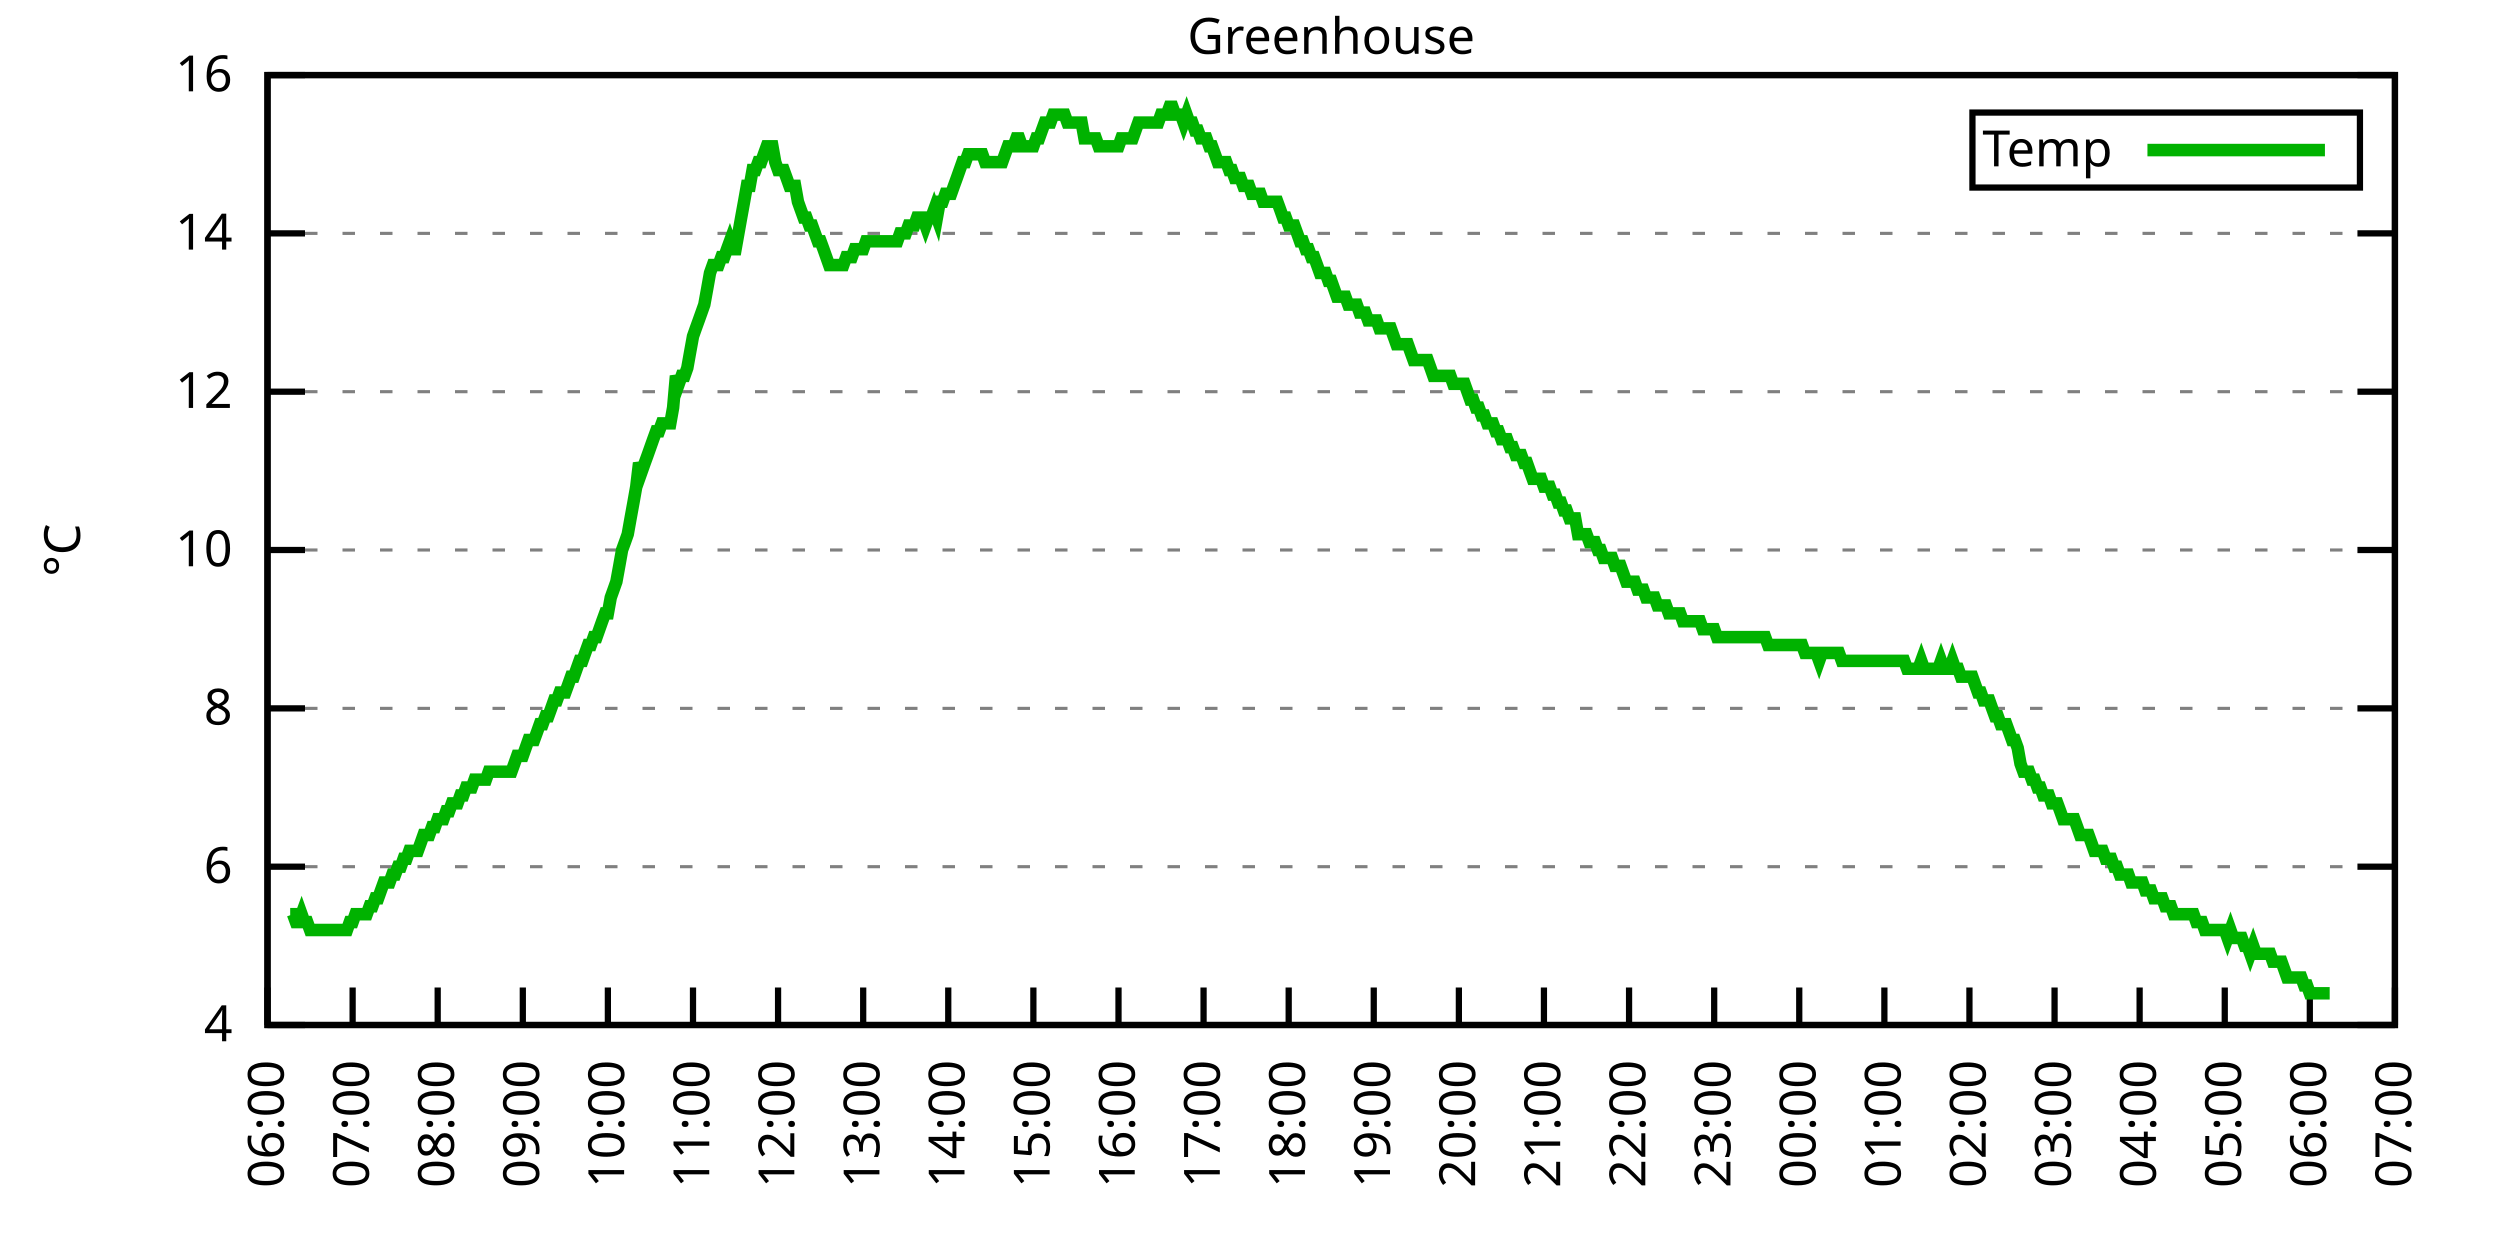
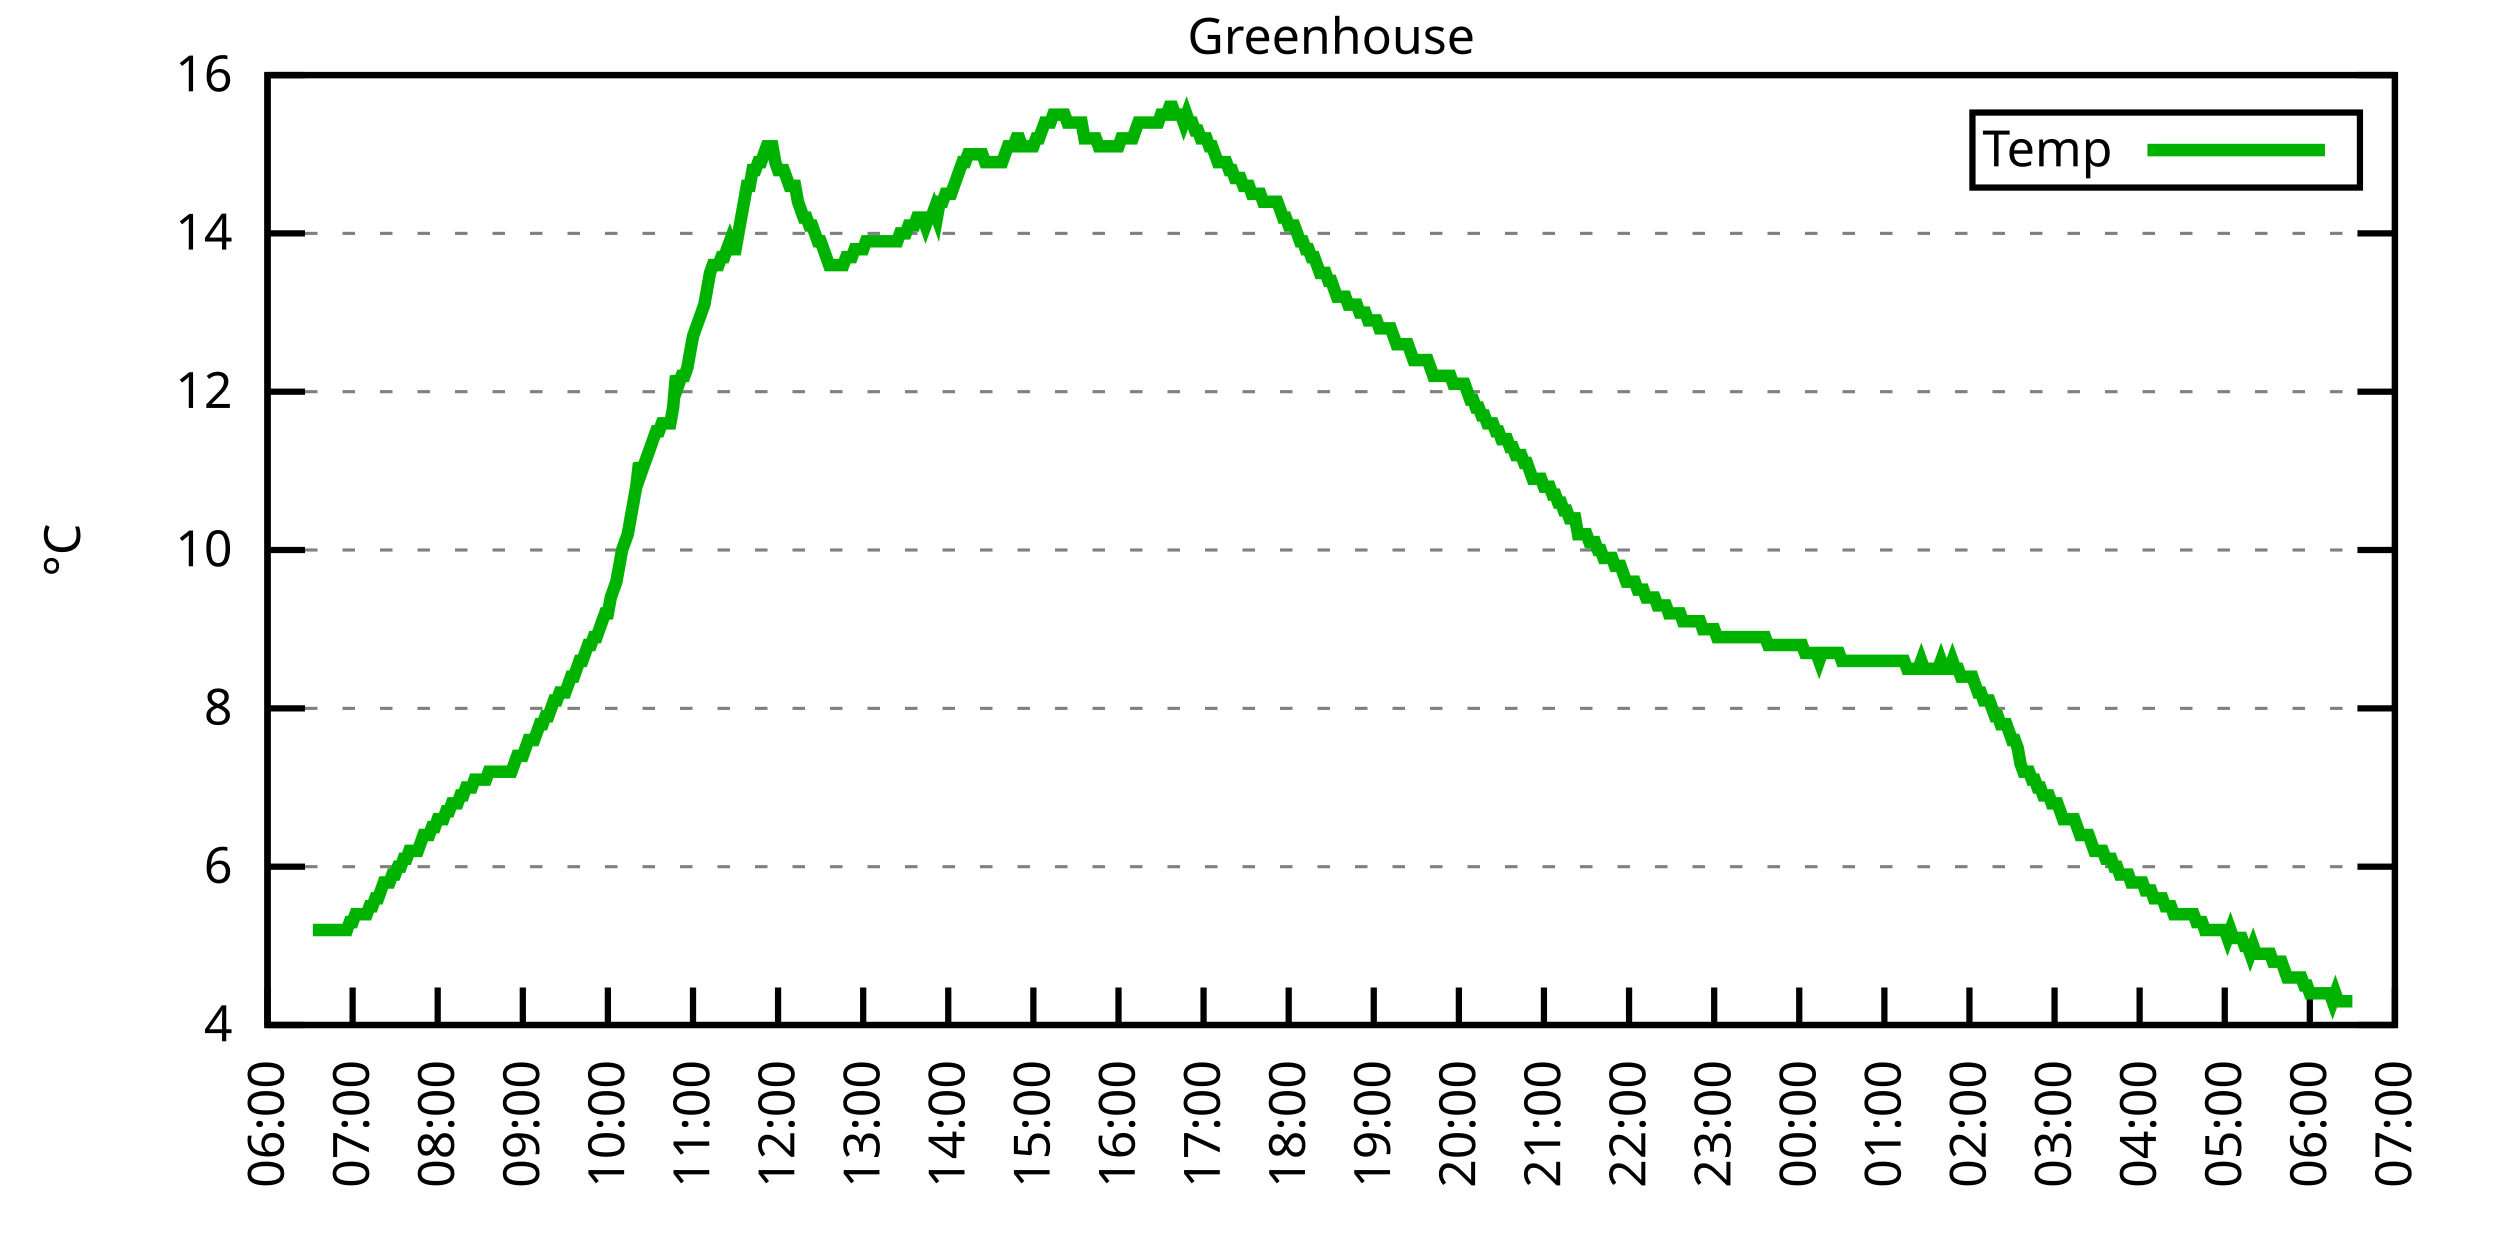
<svg xmlns="http://www.w3.org/2000/svg" xmlns:xlink="http://www.w3.org/1999/xlink" width="400" height="200" viewBox="0 0 400 200">
  <g id="gnuplot_canvas">
    <rect x="0" y="0" width="400" height="200" fill="none" />
    <defs>
      <circle id="gpDot" r="0.5" stroke-width="0.5" stroke="currentColor" />
      <path id="gpPt0" stroke-width="0.333" stroke="currentColor" d="M-1,0 h2 M0,-1 v2" />
      <path id="gpPt1" stroke-width="0.333" stroke="currentColor" d="M-1,-1 L1,1 M1,-1 L-1,1" />
      <path id="gpPt2" stroke-width="0.333" stroke="currentColor" d="M-1,0 L1,0 M0,-1 L0,1 M-1,-1 L1,1 M-1,1 L1,-1" />
      <rect id="gpPt3" stroke-width="0.333" stroke="currentColor" x="-1" y="-1" width="2" height="2" />
      <rect id="gpPt4" stroke-width="0.333" stroke="currentColor" fill="currentColor" x="-1" y="-1" width="2" height="2" />
      <circle id="gpPt5" stroke-width="0.333" stroke="currentColor" cx="0" cy="0" r="1" />
      <use xlink:href="#gpPt5" id="gpPt6" fill="currentColor" stroke="none" />
      <path id="gpPt7" stroke-width="0.333" stroke="currentColor" d="M0,-1.33 L-1.33,0.67 L1.33,0.67 z" />
      <use xlink:href="#gpPt7" id="gpPt8" fill="currentColor" stroke="none" />
      <use xlink:href="#gpPt7" id="gpPt9" stroke="currentColor" transform="rotate(180)" />
      <use xlink:href="#gpPt9" id="gpPt10" fill="currentColor" stroke="none" />
      <use xlink:href="#gpPt3" id="gpPt11" stroke="currentColor" transform="rotate(45)" />
      <use xlink:href="#gpPt11" id="gpPt12" fill="currentColor" stroke="none" />
      <path id="gpPt13" stroke-width="0.333" stroke="currentColor" d="M0,1.330 L1.265,0.411 L0.782,-1.067 L-0.782,-1.076 L-1.265,0.411 z" />
      <use xlink:href="#gpPt13" id="gpPt14" fill="currentColor" stroke="none" />
      <filter id="textbox" filterUnits="objectBoundingBox" x="0" y="0" height="1" width="1">
        <feFlood flood-color="white" flood-opacity="1" result="bgnd" />
        <feComposite in="SourceGraphic" in2="bgnd" operator="atop" />
      </filter>
      <filter id="greybox" filterUnits="objectBoundingBox" x="0" y="0" height="1" width="1">
        <feFlood flood-color="lightgrey" flood-opacity="1" result="grey" />
        <feComposite in="SourceGraphic" in2="grey" operator="atop" />
      </filter>
    </defs>
    <g fill="none" color="white" stroke="currentColor" stroke-width="1.00" stroke-linecap="butt" stroke-linejoin="miter">
</g>
    <g fill="none" color="black" stroke="currentColor" stroke-width="1.00" stroke-linecap="butt" stroke-linejoin="miter">
      <g stroke="none" shape-rendering="crispEdges">
        <polygon fill="rgb(255, 255, 255)" points="42.80,164.00 383.18,164.00 383.18,12.02 42.80,12.02 " />
      </g>
    </g>
    <g fill="none" color="black" stroke="currentColor" stroke-width="1.00" stroke-linecap="butt" stroke-linejoin="miter">
</g>
    <g fill="none" color="black" stroke="black" stroke-width="0.50" stroke-linecap="butt" stroke-linejoin="miter">
</g>
    <g fill="none" color="gray" stroke="currentColor" stroke-width="0.50" stroke-linecap="butt" stroke-linejoin="miter">
      <path stroke="gray" stroke-dasharray="2,4" class="gridline" d="M42.80,164.00 L383.19,164.00  " />
    </g>
    <g fill="none" color="gray" stroke="gray" stroke-width="1.00" stroke-linecap="butt" stroke-linejoin="miter">
</g>
    <g fill="none" color="black" stroke="currentColor" stroke-width="1.00" stroke-linecap="butt" stroke-linejoin="miter">
      <path stroke="black" d="M42.80,164.00 L48.80,164.00 M383.19,164.00 L377.19,164.00  " />
      <g transform="translate(37.20,166.60)" stroke="none" fill="black" font-family="Sans" font-size="8.00" text-anchor="end">
        <text>
          <tspan font-family="Sans"> 4</tspan>
        </text>
      </g>
    </g>
    <g fill="none" color="black" stroke="currentColor" stroke-width="1.00" stroke-linecap="butt" stroke-linejoin="miter">
</g>
    <g fill="none" color="black" stroke="black" stroke-width="0.50" stroke-linecap="butt" stroke-linejoin="miter">
</g>
    <g fill="none" color="gray" stroke="currentColor" stroke-width="0.50" stroke-linecap="butt" stroke-linejoin="miter">
      <path stroke="gray" stroke-dasharray="2,4" class="gridline" d="M42.80,138.67 L383.19,138.67  " />
    </g>
    <g fill="none" color="gray" stroke="gray" stroke-width="1.00" stroke-linecap="butt" stroke-linejoin="miter">
</g>
    <g fill="none" color="black" stroke="currentColor" stroke-width="1.00" stroke-linecap="butt" stroke-linejoin="miter">
      <path stroke="black" d="M42.80,138.67 L48.80,138.67 M383.19,138.67 L377.19,138.67  " />
      <g transform="translate(37.20,141.27)" stroke="none" fill="black" font-family="Sans" font-size="8.00" text-anchor="end">
        <text>
          <tspan font-family="Sans"> 6</tspan>
        </text>
      </g>
    </g>
    <g fill="none" color="black" stroke="currentColor" stroke-width="1.00" stroke-linecap="butt" stroke-linejoin="miter">
</g>
    <g fill="none" color="black" stroke="black" stroke-width="0.50" stroke-linecap="butt" stroke-linejoin="miter">
</g>
    <g fill="none" color="gray" stroke="currentColor" stroke-width="0.50" stroke-linecap="butt" stroke-linejoin="miter">
      <path stroke="gray" stroke-dasharray="2,4" class="gridline" d="M42.80,113.34 L383.19,113.34  " />
    </g>
    <g fill="none" color="gray" stroke="gray" stroke-width="1.00" stroke-linecap="butt" stroke-linejoin="miter">
</g>
    <g fill="none" color="black" stroke="currentColor" stroke-width="1.00" stroke-linecap="butt" stroke-linejoin="miter">
      <path stroke="black" d="M42.80,113.34 L48.80,113.34 M383.19,113.34 L377.19,113.34  " />
      <g transform="translate(37.20,115.94)" stroke="none" fill="black" font-family="Sans" font-size="8.00" text-anchor="end">
        <text>
          <tspan font-family="Sans"> 8</tspan>
        </text>
      </g>
    </g>
    <g fill="none" color="black" stroke="currentColor" stroke-width="1.00" stroke-linecap="butt" stroke-linejoin="miter">
</g>
    <g fill="none" color="black" stroke="black" stroke-width="0.50" stroke-linecap="butt" stroke-linejoin="miter">
</g>
    <g fill="none" color="gray" stroke="currentColor" stroke-width="0.50" stroke-linecap="butt" stroke-linejoin="miter">
      <path stroke="gray" stroke-dasharray="2,4" class="gridline" d="M42.80,88.00 L383.19,88.00  " />
    </g>
    <g fill="none" color="gray" stroke="gray" stroke-width="1.00" stroke-linecap="butt" stroke-linejoin="miter">
</g>
    <g fill="none" color="black" stroke="currentColor" stroke-width="1.00" stroke-linecap="butt" stroke-linejoin="miter">
      <path stroke="black" d="M42.80,88.00 L48.80,88.00 M383.19,88.00 L377.19,88.00  " />
      <g transform="translate(37.20,90.60)" stroke="none" fill="black" font-family="Sans" font-size="8.00" text-anchor="end">
        <text>
          <tspan font-family="Sans"> 10</tspan>
        </text>
      </g>
    </g>
    <g fill="none" color="black" stroke="currentColor" stroke-width="1.00" stroke-linecap="butt" stroke-linejoin="miter">
</g>
    <g fill="none" color="black" stroke="black" stroke-width="0.50" stroke-linecap="butt" stroke-linejoin="miter">
</g>
    <g fill="none" color="gray" stroke="currentColor" stroke-width="0.50" stroke-linecap="butt" stroke-linejoin="miter">
      <path stroke="gray" stroke-dasharray="2,4" class="gridline" d="M42.80,62.67 L383.19,62.67  " />
    </g>
    <g fill="none" color="gray" stroke="gray" stroke-width="1.00" stroke-linecap="butt" stroke-linejoin="miter">
</g>
    <g fill="none" color="black" stroke="currentColor" stroke-width="1.00" stroke-linecap="butt" stroke-linejoin="miter">
      <path stroke="black" d="M42.80,62.67 L48.80,62.67 M383.19,62.67 L377.19,62.67  " />
      <g transform="translate(37.20,65.27)" stroke="none" fill="black" font-family="Sans" font-size="8.00" text-anchor="end">
        <text>
          <tspan font-family="Sans"> 12</tspan>
        </text>
      </g>
    </g>
    <g fill="none" color="black" stroke="currentColor" stroke-width="1.00" stroke-linecap="butt" stroke-linejoin="miter">
</g>
    <g fill="none" color="black" stroke="black" stroke-width="0.50" stroke-linecap="butt" stroke-linejoin="miter">
</g>
    <g fill="none" color="gray" stroke="currentColor" stroke-width="0.50" stroke-linecap="butt" stroke-linejoin="miter">
      <path stroke="gray" stroke-dasharray="2,4" class="gridline" d="M42.80,37.34 L383.19,37.34  " />
    </g>
    <g fill="none" color="gray" stroke="gray" stroke-width="1.00" stroke-linecap="butt" stroke-linejoin="miter">
</g>
    <g fill="none" color="black" stroke="currentColor" stroke-width="1.00" stroke-linecap="butt" stroke-linejoin="miter">
      <path stroke="black" d="M42.80,37.34 L48.80,37.34 M383.19,37.34 L377.19,37.34  " />
      <g transform="translate(37.20,39.94)" stroke="none" fill="black" font-family="Sans" font-size="8.00" text-anchor="end">
        <text>
          <tspan font-family="Sans"> 14</tspan>
        </text>
      </g>
    </g>
    <g fill="none" color="black" stroke="currentColor" stroke-width="1.00" stroke-linecap="butt" stroke-linejoin="miter">
</g>
    <g fill="none" color="black" stroke="black" stroke-width="0.50" stroke-linecap="butt" stroke-linejoin="miter">
</g>
    <g fill="none" color="gray" stroke="currentColor" stroke-width="0.50" stroke-linecap="butt" stroke-linejoin="miter">
      <path stroke="gray" stroke-dasharray="2,4" class="gridline" d="M42.80,12.01 L383.19,12.01  " />
    </g>
    <g fill="none" color="gray" stroke="gray" stroke-width="1.00" stroke-linecap="butt" stroke-linejoin="miter">
</g>
    <g fill="none" color="black" stroke="currentColor" stroke-width="1.00" stroke-linecap="butt" stroke-linejoin="miter">
      <path stroke="black" d="M42.80,12.01 L48.80,12.01 M383.19,12.01 L377.19,12.01  " />
      <g transform="translate(37.20,14.61)" stroke="none" fill="black" font-family="Sans" font-size="8.00" text-anchor="end">
        <text>
          <tspan font-family="Sans"> 16</tspan>
        </text>
      </g>
    </g>
    <g fill="none" color="black" stroke="currentColor" stroke-width="1.00" stroke-linecap="butt" stroke-linejoin="miter">
      <path stroke="black" d="M42.80,164.00 L42.80,158.00  " />
      <g transform="translate(45.40,169.60) rotate(270.00)" stroke="none" fill="black" font-family="Sans" font-size="8.00" text-anchor="end">
        <text>
          <tspan font-family="Sans">06:00</tspan>
        </text>
      </g>
    </g>
    <g fill="none" color="black" stroke="currentColor" stroke-width="1.00" stroke-linecap="butt" stroke-linejoin="miter">
      <path stroke="black" d="M56.42,164.00 L56.42,158.00  " />
      <g transform="translate(59.02,169.60) rotate(270.00)" stroke="none" fill="black" font-family="Sans" font-size="8.00" text-anchor="end">
        <text>
          <tspan font-family="Sans">07:00</tspan>
        </text>
      </g>
    </g>
    <g fill="none" color="black" stroke="currentColor" stroke-width="1.00" stroke-linecap="butt" stroke-linejoin="miter">
      <path stroke="black" d="M70.03,164.00 L70.03,158.00  " />
      <g transform="translate(72.63,169.60) rotate(270.00)" stroke="none" fill="black" font-family="Sans" font-size="8.00" text-anchor="end">
        <text>
          <tspan font-family="Sans">08:00</tspan>
        </text>
      </g>
    </g>
    <g fill="none" color="black" stroke="currentColor" stroke-width="1.00" stroke-linecap="butt" stroke-linejoin="miter">
      <path stroke="black" d="M83.65,164.00 L83.65,158.00  " />
      <g transform="translate(86.25,169.60) rotate(270.00)" stroke="none" fill="black" font-family="Sans" font-size="8.00" text-anchor="end">
        <text>
          <tspan font-family="Sans">09:00</tspan>
        </text>
      </g>
    </g>
    <g fill="none" color="black" stroke="currentColor" stroke-width="1.00" stroke-linecap="butt" stroke-linejoin="miter">
      <path stroke="black" d="M97.26,164.00 L97.26,158.00  " />
      <g transform="translate(99.86,169.60) rotate(270.00)" stroke="none" fill="black" font-family="Sans" font-size="8.00" text-anchor="end">
        <text>
          <tspan font-family="Sans">10:00</tspan>
        </text>
      </g>
    </g>
    <g fill="none" color="black" stroke="currentColor" stroke-width="1.00" stroke-linecap="butt" stroke-linejoin="miter">
      <path stroke="black" d="M110.88,164.00 L110.88,158.00  " />
      <g transform="translate(113.48,169.60) rotate(270.00)" stroke="none" fill="black" font-family="Sans" font-size="8.00" text-anchor="end">
        <text>
          <tspan font-family="Sans">11:00</tspan>
        </text>
      </g>
    </g>
    <g fill="none" color="black" stroke="currentColor" stroke-width="1.00" stroke-linecap="butt" stroke-linejoin="miter">
      <path stroke="black" d="M124.49,164.00 L124.49,158.00  " />
      <g transform="translate(127.09,169.60) rotate(270.00)" stroke="none" fill="black" font-family="Sans" font-size="8.00" text-anchor="end">
        <text>
          <tspan font-family="Sans">12:00</tspan>
        </text>
      </g>
    </g>
    <g fill="none" color="black" stroke="currentColor" stroke-width="1.00" stroke-linecap="butt" stroke-linejoin="miter">
      <path stroke="black" d="M138.11,164.00 L138.11,158.00  " />
      <g transform="translate(140.71,169.60) rotate(270.00)" stroke="none" fill="black" font-family="Sans" font-size="8.00" text-anchor="end">
        <text>
          <tspan font-family="Sans">13:00</tspan>
        </text>
      </g>
    </g>
    <g fill="none" color="black" stroke="currentColor" stroke-width="1.00" stroke-linecap="butt" stroke-linejoin="miter">
      <path stroke="black" d="M151.72,164.00 L151.72,158.00  " />
      <g transform="translate(154.32,169.60) rotate(270.00)" stroke="none" fill="black" font-family="Sans" font-size="8.00" text-anchor="end">
        <text>
          <tspan font-family="Sans">14:00</tspan>
        </text>
      </g>
    </g>
    <g fill="none" color="black" stroke="currentColor" stroke-width="1.00" stroke-linecap="butt" stroke-linejoin="miter">
      <path stroke="black" d="M165.34,164.00 L165.34,158.00  " />
      <g transform="translate(167.94,169.60) rotate(270.00)" stroke="none" fill="black" font-family="Sans" font-size="8.00" text-anchor="end">
        <text>
          <tspan font-family="Sans">15:00</tspan>
        </text>
      </g>
    </g>
    <g fill="none" color="black" stroke="currentColor" stroke-width="1.00" stroke-linecap="butt" stroke-linejoin="miter">
      <path stroke="black" d="M178.96,164.00 L178.96,158.00  " />
      <g transform="translate(181.56,169.60) rotate(270.00)" stroke="none" fill="black" font-family="Sans" font-size="8.00" text-anchor="end">
        <text>
          <tspan font-family="Sans">16:00</tspan>
        </text>
      </g>
    </g>
    <g fill="none" color="black" stroke="currentColor" stroke-width="1.00" stroke-linecap="butt" stroke-linejoin="miter">
      <path stroke="black" d="M192.57,164.00 L192.57,158.00  " />
      <g transform="translate(195.17,169.60) rotate(270.00)" stroke="none" fill="black" font-family="Sans" font-size="8.00" text-anchor="end">
        <text>
          <tspan font-family="Sans">17:00</tspan>
        </text>
      </g>
    </g>
    <g fill="none" color="black" stroke="currentColor" stroke-width="1.00" stroke-linecap="butt" stroke-linejoin="miter">
      <path stroke="black" d="M206.19,164.00 L206.19,158.00  " />
      <g transform="translate(208.79,169.60) rotate(270.00)" stroke="none" fill="black" font-family="Sans" font-size="8.00" text-anchor="end">
        <text>
          <tspan font-family="Sans">18:00</tspan>
        </text>
      </g>
    </g>
    <g fill="none" color="black" stroke="currentColor" stroke-width="1.00" stroke-linecap="butt" stroke-linejoin="miter">
      <path stroke="black" d="M219.80,164.00 L219.80,158.00  " />
      <g transform="translate(222.40,169.60) rotate(270.00)" stroke="none" fill="black" font-family="Sans" font-size="8.00" text-anchor="end">
        <text>
          <tspan font-family="Sans">19:00</tspan>
        </text>
      </g>
    </g>
    <g fill="none" color="black" stroke="currentColor" stroke-width="1.00" stroke-linecap="butt" stroke-linejoin="miter">
      <path stroke="black" d="M233.42,164.00 L233.42,158.00  " />
      <g transform="translate(236.02,169.60) rotate(270.00)" stroke="none" fill="black" font-family="Sans" font-size="8.00" text-anchor="end">
        <text>
          <tspan font-family="Sans">20:00</tspan>
        </text>
      </g>
    </g>
    <g fill="none" color="black" stroke="currentColor" stroke-width="1.00" stroke-linecap="butt" stroke-linejoin="miter">
      <path stroke="black" d="M247.03,164.00 L247.03,158.00  " />
      <g transform="translate(249.63,169.60) rotate(270.00)" stroke="none" fill="black" font-family="Sans" font-size="8.00" text-anchor="end">
        <text>
          <tspan font-family="Sans">21:00</tspan>
        </text>
      </g>
    </g>
    <g fill="none" color="black" stroke="currentColor" stroke-width="1.00" stroke-linecap="butt" stroke-linejoin="miter">
      <path stroke="black" d="M260.65,164.00 L260.65,158.00  " />
      <g transform="translate(263.25,169.60) rotate(270.00)" stroke="none" fill="black" font-family="Sans" font-size="8.00" text-anchor="end">
        <text>
          <tspan font-family="Sans">22:00</tspan>
        </text>
      </g>
    </g>
    <g fill="none" color="black" stroke="currentColor" stroke-width="1.00" stroke-linecap="butt" stroke-linejoin="miter">
      <path stroke="black" d="M274.27,164.00 L274.27,158.00  " />
      <g transform="translate(276.87,169.60) rotate(270.00)" stroke="none" fill="black" font-family="Sans" font-size="8.00" text-anchor="end">
        <text>
          <tspan font-family="Sans">23:00</tspan>
        </text>
      </g>
    </g>
    <g fill="none" color="black" stroke="currentColor" stroke-width="1.00" stroke-linecap="butt" stroke-linejoin="miter">
      <path stroke="black" d="M287.88,164.00 L287.88,158.00  " />
      <g transform="translate(290.48,169.60) rotate(270.00)" stroke="none" fill="black" font-family="Sans" font-size="8.00" text-anchor="end">
        <text>
          <tspan font-family="Sans">00:00</tspan>
        </text>
      </g>
    </g>
    <g fill="none" color="black" stroke="currentColor" stroke-width="1.00" stroke-linecap="butt" stroke-linejoin="miter">
      <path stroke="black" d="M301.50,164.00 L301.50,158.00  " />
      <g transform="translate(304.10,169.60) rotate(270.00)" stroke="none" fill="black" font-family="Sans" font-size="8.00" text-anchor="end">
        <text>
          <tspan font-family="Sans">01:00</tspan>
        </text>
      </g>
    </g>
    <g fill="none" color="black" stroke="currentColor" stroke-width="1.00" stroke-linecap="butt" stroke-linejoin="miter">
      <path stroke="black" d="M315.11,164.00 L315.11,158.00  " />
      <g transform="translate(317.71,169.60) rotate(270.00)" stroke="none" fill="black" font-family="Sans" font-size="8.00" text-anchor="end">
        <text>
          <tspan font-family="Sans">02:00</tspan>
        </text>
      </g>
    </g>
    <g fill="none" color="black" stroke="currentColor" stroke-width="1.00" stroke-linecap="butt" stroke-linejoin="miter">
      <path stroke="black" d="M328.73,164.00 L328.73,158.00  " />
      <g transform="translate(331.33,169.60) rotate(270.00)" stroke="none" fill="black" font-family="Sans" font-size="8.00" text-anchor="end">
        <text>
          <tspan font-family="Sans">03:00</tspan>
        </text>
      </g>
    </g>
    <g fill="none" color="black" stroke="currentColor" stroke-width="1.00" stroke-linecap="butt" stroke-linejoin="miter">
      <path stroke="black" d="M342.34,164.00 L342.34,158.00  " />
      <g transform="translate(344.94,169.60) rotate(270.00)" stroke="none" fill="black" font-family="Sans" font-size="8.00" text-anchor="end">
        <text>
          <tspan font-family="Sans">04:00</tspan>
        </text>
      </g>
    </g>
    <g fill="none" color="black" stroke="currentColor" stroke-width="1.00" stroke-linecap="butt" stroke-linejoin="miter">
      <path stroke="black" d="M355.96,164.00 L355.96,158.00  " />
      <g transform="translate(358.56,169.60) rotate(270.00)" stroke="none" fill="black" font-family="Sans" font-size="8.00" text-anchor="end">
        <text>
          <tspan font-family="Sans">05:00</tspan>
        </text>
      </g>
    </g>
    <g fill="none" color="black" stroke="currentColor" stroke-width="1.00" stroke-linecap="butt" stroke-linejoin="miter">
      <path stroke="black" d="M369.57,164.00 L369.57,158.00  " />
      <g transform="translate(372.17,169.60) rotate(270.00)" stroke="none" fill="black" font-family="Sans" font-size="8.00" text-anchor="end">
        <text>
          <tspan font-family="Sans">06:00</tspan>
        </text>
      </g>
    </g>
    <g fill="none" color="black" stroke="currentColor" stroke-width="1.00" stroke-linecap="butt" stroke-linejoin="miter">
      <path stroke="black" d="M383.19,164.00 L383.19,158.00  " />
      <g transform="translate(385.79,169.60) rotate(270.00)" stroke="none" fill="black" font-family="Sans" font-size="8.00" text-anchor="end">
        <text>
          <tspan font-family="Sans">07:00</tspan>
        </text>
      </g>
    </g>
    <g fill="none" color="black" stroke="currentColor" stroke-width="1.00" stroke-linecap="butt" stroke-linejoin="miter">
</g>
    <g fill="none" color="black" stroke="currentColor" stroke-width="1.00" stroke-linecap="butt" stroke-linejoin="miter">
      <path stroke="black" d="M42.80,12.01 L42.80,164.00 L383.19,164.00 L383.19,12.01 L42.80,12.01 Z  " />
    </g>
    <g fill="none" color="black" stroke="currentColor" stroke-width="1.00" stroke-linecap="butt" stroke-linejoin="miter">
</g>
    <g fill="none" color="black" stroke="currentColor" stroke-width="1.00" stroke-linecap="butt" stroke-linejoin="miter">
      <path stroke="black" d="M315.59,30.01 L315.59,18.01 L377.59,18.01 L377.59,30.01 L315.59,30.01 Z  " />
    </g>
    <g id="Greenhouse_plot_1">
      <g fill="none" color="white" stroke="black" stroke-width="2.00" stroke-linecap="butt" stroke-linejoin="miter">
</g>
      <g fill="none" color="black" stroke="currentColor" stroke-width="2.00" stroke-linecap="butt" stroke-linejoin="miter">
        <g transform="translate(337.99,26.61)" stroke="none" fill="black" font-family="Sans" font-size="8.00" text-anchor="end">
          <text>
            <tspan font-family="Sans">Temp</tspan>
          </text>
        </g>
      </g>
      <g fill="none" color="black" stroke="currentColor" stroke-width="2.00" stroke-linecap="butt" stroke-linejoin="miter">
-         <path stroke="rgb(  0, 178,   0)" d="M343.59,24.01 L371.99,24.01 M46.43,146.27 L46.88,146.27 L47.34,147.53 L47.79,147.53 L48.25,146.27 L48.70,147.53   L49.15,147.53 L49.61,148.80 L50.06,148.80 L50.52,148.80 L50.97,148.80 L51.42,148.80 L51.88,148.80 L52.33,148.80   L52.78,148.80 L53.24,148.80 L53.69,148.80 L54.15,148.80 L54.60,148.80 L55.05,148.80 L55.51,148.80 L55.96,147.53   L56.42,147.53 L56.87,146.27 L57.32,146.27 L57.78,146.27 L58.23,146.27 L58.68,146.27 L59.14,145.00 L59.59,145.00   L60.05,143.73 L60.50,143.73 L60.95,142.47 L61.41,141.20 L61.86,141.20 L62.32,141.20 L62.77,139.93 L63.22,139.93   L63.68,138.67 L64.13,138.67 L64.58,137.40 L65.04,137.40 L65.49,136.14 L65.95,136.14 L66.40,136.14 L66.85,136.14   L67.31,134.87 L67.76,133.60 L68.22,133.60 L68.67,133.60 L69.12,132.34 L69.58,132.34 L70.03,131.07 L70.49,131.07   L70.94,131.07 L71.39,129.80 L71.85,129.80 L72.30,128.54 L72.75,128.54 L73.21,128.54 L73.66,127.27 L74.12,127.27   L74.57,126.00 L75.02,126.00 L75.48,126.00 L75.93,124.74 L76.39,124.74 L76.84,124.74 L77.29,124.74 L77.75,124.74   L78.20,123.47 L78.65,123.47 L79.11,123.47 L79.56,123.47 L80.02,123.47 L80.47,123.47 L80.92,123.47 L81.38,123.47   L81.83,123.47 L82.29,122.20 L82.74,120.94 L83.19,120.94 L83.65,120.94 L84.10,119.67 L84.55,118.40 L85.01,118.40   L85.46,118.40 L85.92,117.14 L86.37,115.87 L86.82,115.87 L87.28,114.60 L87.73,114.60 L88.19,113.34 L88.64,112.07   L89.09,112.07 L89.55,110.80 L90.00,110.80 L90.45,110.80 L90.91,109.54 L91.36,108.27 L91.82,108.27 L92.27,107.00   L92.72,105.74 L93.18,105.74 L93.63,104.47 L94.09,103.20 L94.54,103.20 L94.99,101.94 L95.45,101.94 L95.90,100.67   L96.35,99.40 L96.81,98.14 L97.26,98.14 L97.72,95.60 L98.17,94.34 L98.62,93.07 L99.08,90.54 L99.53,88.00   L99.99,86.74 L100.44,85.47 L100.89,82.94 L101.35,80.41 L101.80,77.87 L102.25,74.07 L102.71,75.34 L103.16,74.07   L103.62,72.81 L104.07,71.54 L104.52,70.27 L104.98,69.01 L105.43,69.01 L105.89,67.74 L106.34,67.74 L106.79,67.74   L107.25,67.74 L107.70,65.21 L108.15,60.14 L108.61,61.41 L109.06,60.14 L109.52,60.14 L109.97,58.87 L110.42,56.34   L110.88,53.81 L111.33,52.54 L111.79,51.27 L112.24,50.01 L112.69,48.74 L113.15,46.21 L113.60,43.67 L114.05,42.41   L114.51,42.41 L114.96,42.41 L115.42,41.14 L115.87,41.14 L116.32,39.87 L116.78,38.61 L117.23,39.87 L117.69,39.87   L118.14,37.34 L118.59,34.81 L119.05,32.28 L119.50,29.74 L119.96,29.74 L120.41,27.21 L120.86,27.21 L121.32,25.94   L121.77,25.94 L122.22,24.68 L122.68,23.41 L123.13,23.41 L123.59,23.41 L124.04,25.94 L124.49,27.21 L124.95,27.21   L125.40,27.21 L125.86,28.48 L126.31,29.74 L126.76,29.74 L127.22,29.74 L127.67,32.28 L128.12,33.54 L128.58,34.81   L129.03,34.81 L129.49,36.08 L129.94,36.08 L130.39,37.34 L130.85,38.61 L131.30,38.61 L131.76,39.87 L132.21,41.14   L132.66,42.41 L133.12,42.41 L133.57,42.41 L134.02,42.41 L134.48,42.41 L134.93,42.41 L135.39,41.14 L135.84,41.14   L136.29,41.14 L136.75,39.87 L137.20,39.87 L137.66,39.87 L138.11,39.87 L138.56,38.61 L139.02,38.61 L139.47,38.61   L139.92,38.61 L140.38,38.61 L140.83,38.61 L141.29,38.61 L141.74,38.61 L142.19,38.61 L142.65,38.61 L143.10,38.61   L143.56,38.61 L144.01,37.34 L144.46,37.34 L144.92,37.34 L145.37,36.08 L145.82,36.08 L146.28,36.08 L146.73,34.81   L147.19,34.81 L147.64,34.81 L148.09,36.08 L148.55,34.81 L149.00,34.81 L149.46,33.54 L149.91,34.81 L150.36,32.28   L150.82,32.28 L151.27,31.01 L151.72,31.01 L152.18,31.01 L152.63,29.74 L153.09,28.48 L153.54,27.21 L153.99,25.94   L154.45,25.94 L154.90,24.68 L155.36,24.68 L155.81,24.68 L156.26,24.68 L156.72,24.68 L157.17,24.68 L157.62,25.94   L158.08,25.94 L158.53,25.94 L158.99,25.94 L159.44,25.94 L159.89,25.94 L160.35,25.94 L160.80,24.68 L161.26,23.41   L161.71,23.41 L162.16,23.41 L162.62,22.14 L163.07,22.14 L163.52,23.41 L163.98,23.41 L164.43,23.41 L164.89,23.41   L165.34,23.41 L165.79,22.14 L166.25,22.14 L166.70,20.88 L167.16,19.61 L167.61,19.61 L168.06,19.61 L168.52,18.34   L168.97,18.34 L169.43,18.34 L169.88,18.34 L170.33,18.34 L170.79,19.61 L171.24,19.61 L171.69,19.61 L172.15,19.61   L172.60,19.61 L173.06,19.61 L173.51,22.14 L173.96,22.14 L174.42,22.14 L174.87,22.14 L175.33,22.14 L175.78,23.41   L176.23,23.41 L176.69,23.41 L177.14,23.41 L177.59,23.41 L178.05,23.41 L178.50,23.41 L178.96,23.41 L179.41,22.14   L179.86,22.14 L180.32,22.14 L180.77,22.14 L181.23,22.14 L181.68,20.88 L182.13,19.61 L182.59,19.61 L183.04,19.61   L183.49,19.61 L183.95,19.61 L184.40,19.61 L184.86,19.61 L185.31,19.61 L185.76,18.34 L186.22,18.34 L186.67,18.34   L187.13,17.08 L187.58,17.08 L188.03,18.34 L188.49,18.34 L188.94,18.34 L189.39,19.61 L189.85,18.34 L190.30,19.61   L190.76,19.61 L191.21,20.88 L191.66,20.88 L192.12,22.14 L192.57,22.14 L193.03,22.14 L193.48,23.41 L193.93,23.41   L194.39,24.68 L194.84,25.94 L195.29,25.94 L195.75,25.94 L196.20,25.94 L196.66,27.21 L197.11,27.21 L197.56,28.48   L198.02,28.48 L198.47,28.48 L198.93,29.74 L199.38,29.74 L199.83,29.74 L200.29,31.01 L200.74,31.01 L201.19,31.01   L201.65,31.01 L202.10,32.28 L202.56,32.28 L203.01,32.28 L203.46,32.28 L203.92,32.28 L204.37,32.28 L204.83,33.54   L205.28,34.81 L205.73,34.81 L206.19,36.08 L206.64,36.08 L207.09,36.08 L207.55,37.34 L208.00,38.61 L208.46,38.61   L208.91,39.87 L209.36,39.87 L209.82,41.14 L210.27,41.14 L210.73,42.41 L211.18,43.67 L211.63,43.67 L212.09,43.67   L212.54,44.94 L213.00,44.94 L213.45,46.21 L213.90,47.47 L214.36,47.47 L214.81,47.47 L215.26,47.47 L215.72,48.74   L216.17,48.74 L216.63,48.74 L217.08,48.74 L217.53,50.01 L217.99,50.01 L218.44,50.01 L218.90,51.27 L219.35,51.27   L219.80,51.27 L220.26,51.27 L220.71,52.54 L221.16,52.54 L221.62,52.54 L222.07,52.54 L222.53,52.54 L222.98,53.81   L223.43,55.07 L223.89,55.07 L224.34,55.07 L224.80,55.07 L225.25,55.07 L225.70,56.34 L226.16,57.61 L226.61,57.61   L227.06,57.61 L227.52,57.61 L227.97,57.61 L228.43,57.61 L228.88,58.87 L229.33,60.14 L229.79,60.14 L230.24,60.14   L230.70,60.14 L231.15,60.14 L231.60,60.14 L232.06,60.14 L232.51,61.41 L232.96,61.41 L233.42,61.41 L233.87,61.41   L234.33,61.41 L234.78,62.67 L235.23,63.94 L235.69,63.94 L236.14,65.21 L236.60,65.21 L237.05,66.47 L237.50,66.47   L237.96,67.74 L238.41,67.74 L238.86,67.74 L239.32,69.01 L239.77,69.01 L240.23,70.27 L240.68,70.27 L241.13,70.27   L241.59,71.54 L242.04,71.54 L242.50,72.81 L242.95,72.81 L243.40,72.81 L243.86,74.07 L244.31,74.07 L244.76,75.34   L245.22,76.61 L245.67,76.61 L246.13,76.61 L246.58,76.61 L247.03,77.87 L247.49,77.87 L247.94,77.87 L248.40,79.14   L248.85,79.14 L249.30,80.41 L249.76,80.41 L250.21,81.67 L250.66,81.67 L251.12,82.94 L251.57,82.94 L252.03,82.94   L252.48,85.47 L252.93,85.47 L253.39,85.47 L253.84,85.47 L254.30,86.74 L254.75,86.74 L255.20,86.74 L255.66,88.00   L256.11,88.00 L256.56,89.27 L257.02,89.27 L257.47,89.27 L257.93,89.27 L258.38,90.54 L258.83,90.54 L259.29,90.54   L259.74,91.80 L260.20,93.07 L260.65,93.07 L261.10,93.07 L261.56,93.07 L262.01,94.34 L262.47,94.34 L262.92,94.34   L263.37,95.60 L263.83,95.60 L264.28,95.60 L264.73,95.60 L265.19,96.87 L265.64,96.87 L266.10,96.87 L266.55,96.87   L267.00,98.14 L267.46,98.14 L267.91,98.14 L268.37,98.14 L268.82,98.14 L269.27,99.40 L270.18,99.40 L270.63,99.40   L271.09,99.40 L271.54,99.40 L272.00,99.40 L272.45,100.67 L272.90,100.67 L273.36,100.67 L273.81,100.67 L274.27,100.67   L274.72,101.94 L275.17,101.94 L275.63,101.94 L276.08,101.94 L276.53,101.94 L276.99,101.94 L277.44,101.94 L277.90,101.94   L278.35,101.94 L278.80,101.94 L279.26,101.94 L279.71,101.94 L280.17,101.94 L280.62,101.94 L281.07,101.94 L281.53,101.94   L281.98,101.94 L282.43,101.94 L282.89,103.20 L283.34,103.20 L283.80,103.20 L284.25,103.20 L284.70,103.20 L285.16,103.20   L285.61,103.20 L286.07,103.20 L286.52,103.20 L286.97,103.20 L287.43,103.20 L287.88,103.20 L288.33,103.20 L288.79,104.47   L289.24,104.47 L289.70,104.47 L290.15,104.47 L290.60,104.47 L291.06,105.74 L291.51,104.47 L291.97,104.47 L292.42,104.47   L292.87,104.47 L293.33,104.47 L293.78,104.47 L294.23,104.47 L294.69,105.74 L295.14,105.74 L295.60,105.74 L296.05,105.74   L296.50,105.74 L296.96,105.74 L297.41,105.74 L297.87,105.74 L298.32,105.74 L298.77,105.74 L299.23,105.74 L299.68,105.74   L300.13,105.74 L300.59,105.74 L301.04,105.74 L301.50,105.74 L301.95,105.74 L302.40,105.74 L302.86,105.74 L303.31,105.74   L303.77,105.74 L304.22,105.74 L304.67,105.74 L305.13,107.00 L305.58,107.00 L306.03,107.00 L306.49,107.00 L306.94,107.00   L307.40,105.74 L307.85,107.00 L308.30,107.00 L308.76,107.00 L309.21,107.00 L309.67,107.00 L310.12,107.00 L310.57,105.74   L311.03,107.00 L311.48,107.00 L311.94,107.00 L312.39,105.74 L312.84,107.00 L313.30,107.00 L313.75,108.27 L314.20,108.27   L314.66,108.27 L315.11,108.27 L315.57,108.27 L316.02,109.54 L316.47,110.80 L316.93,110.80 L317.38,112.07 L317.84,112.07   L318.29,112.07 L318.74,113.34 L319.20,114.60 L319.65,114.60 L320.10,115.87 L320.56,115.87 L321.01,115.87 L321.47,117.14   L321.92,118.40 L322.37,118.40 L322.83,119.67 L323.28,122.20 L323.74,123.47 L324.19,123.47 L324.64,123.47 L325.10,124.74   L325.55,124.74 L326.00,126.00 L326.46,126.00 L326.91,127.27 L327.37,127.27 L327.82,127.27 L328.27,128.54 L328.73,128.54   L329.18,128.54 L329.64,129.80 L330.09,131.07 L330.54,131.07 L331.00,131.07 L331.45,131.07 L331.90,131.07 L332.36,132.34   L332.81,133.60 L333.27,133.60 L333.72,133.60 L334.17,133.60 L334.63,134.87 L335.08,136.14 L335.54,136.14 L335.99,136.14   L336.44,136.14 L336.90,137.40 L337.35,137.40 L337.80,137.40 L338.26,138.67 L338.71,138.67 L339.17,139.93 L339.62,139.93   L340.07,139.93 L340.53,139.93 L340.98,141.20 L341.44,141.20 L341.89,141.20 L342.34,141.20 L342.80,141.20 L343.25,142.47   L343.70,142.47 L344.16,142.47 L344.61,143.73 L345.07,143.73 L345.52,143.73 L345.97,143.73 L346.43,145.00 L346.88,145.00   L347.34,145.00 L347.79,146.27 L348.24,146.27 L348.70,146.27 L349.15,146.27 L349.60,146.27 L350.06,146.27 L350.51,146.27   L350.97,146.27 L351.42,147.53 L351.87,147.53 L352.33,147.53 L352.78,148.80 L353.24,148.80 L353.69,148.80 L354.14,148.80   L354.60,148.80 L355.05,148.80 L355.50,148.80 L355.96,148.80 L356.41,150.07 L356.87,148.80 L357.32,150.07 L357.77,150.07   L358.23,150.07 L358.68,150.07 L359.14,151.33 L359.59,151.33 L360.04,152.60 L360.50,151.33 L360.95,152.60 L361.41,152.60   L361.86,152.60 L362.31,152.60 L362.77,152.60 L363.22,152.60 L363.67,153.87 L364.13,153.87 L364.58,153.87 L365.04,153.87   L365.49,155.13 L365.94,156.40 L366.40,156.40 L366.85,156.40 L367.31,156.40 L367.76,156.40 L368.21,156.40 L368.67,157.67   L369.12,157.67 L369.57,158.93 L370.03,158.93 L370.48,158.93 L370.94,158.93 L371.39,158.93 L371.84,158.93 L372.30,158.93   L372.75,158.93  " />
+         <path stroke="rgb(  0, 178,   0)" d="M343.59,24.01 L371.99,24.01 M50.06,148.80 L50.52,148.80 L50.97,148.80 L51.42,148.80 L51.88,148.80 L52.33,148.80   L52.78,148.80 L53.24,148.80 L53.69,148.80 L54.15,148.80 L54.60,148.80 L55.05,148.80 L55.51,148.80 L55.96,147.53   L56.42,147.53 L56.87,146.27 L57.32,146.27 L57.78,146.27 L58.23,146.27 L58.68,146.27 L59.14,145.00 L59.59,145.00   L60.05,143.73 L60.50,143.73 L60.95,142.47 L61.41,141.20 L61.86,141.20 L62.32,141.20 L62.77,139.93 L63.22,139.93   L63.68,138.67 L64.13,138.67 L64.58,137.40 L65.04,137.40 L65.49,136.14 L65.95,136.14 L66.40,136.14 L66.85,136.14   L67.31,134.87 L67.76,133.60 L68.22,133.60 L68.67,133.60 L69.12,132.34 L69.58,132.34 L70.03,131.07 L70.49,131.07   L70.94,131.07 L71.39,129.80 L71.85,129.80 L72.30,128.54 L72.75,128.54 L73.21,128.54 L73.66,127.27 L74.12,127.27   L74.57,126.00 L75.02,126.00 L75.48,126.00 L75.93,124.74 L76.39,124.74 L76.84,124.74 L77.29,124.74 L77.75,124.74   L78.20,123.47 L78.65,123.47 L79.11,123.47 L79.56,123.47 L80.02,123.47 L80.47,123.47 L80.92,123.47 L81.38,123.47   L81.83,123.47 L82.29,122.20 L82.74,120.94 L83.19,120.94 L83.65,120.94 L84.10,119.67 L84.55,118.40 L85.01,118.40   L85.46,118.40 L85.92,117.14 L86.37,115.87 L86.82,115.87 L87.28,114.60 L87.73,114.60 L88.19,113.34 L88.64,112.07   L89.09,112.07 L89.55,110.80 L90.00,110.80 L90.45,110.80 L90.91,109.54 L91.36,108.27 L91.82,108.27 L92.27,107.00   L92.72,105.74 L93.18,105.74 L93.63,104.47 L94.09,103.20 L94.54,103.20 L94.99,101.94 L95.45,101.94 L95.90,100.67   L96.35,99.40 L96.81,98.14 L97.26,98.14 L97.72,95.60 L98.17,94.34 L98.62,93.07 L99.08,90.54 L99.53,88.00   L99.99,86.74 L100.44,85.47 L100.89,82.94 L101.35,80.41 L101.80,77.87 L102.25,74.07 L102.71,75.34 L103.16,74.07   L103.62,72.81 L104.07,71.54 L104.52,70.27 L104.98,69.01 L105.43,69.01 L105.89,67.74 L106.34,67.74 L106.79,67.74   L107.25,67.74 L107.70,65.21 L108.15,60.14 L108.61,61.41 L109.06,60.14 L109.52,60.14 L109.97,58.87 L110.42,56.34   L110.88,53.81 L111.33,52.54 L111.79,51.27 L112.24,50.01 L112.69,48.74 L113.15,46.21 L113.60,43.67 L114.05,42.41   L114.51,42.41 L114.96,42.41 L115.42,41.14 L115.87,41.14 L116.32,39.87 L116.78,38.61 L117.23,39.87 L117.69,39.87   L118.14,37.34 L118.59,34.81 L119.05,32.28 L119.50,29.74 L119.96,29.74 L120.41,27.21 L120.86,27.21 L121.32,25.94   L121.77,25.94 L122.22,24.68 L122.68,23.41 L123.13,23.41 L123.59,23.41 L124.04,25.94 L124.49,27.21 L124.95,27.21   L125.40,27.21 L125.86,28.48 L126.31,29.74 L126.76,29.74 L127.22,29.74 L127.67,32.28 L128.12,33.54 L128.58,34.81   L129.03,34.81 L129.49,36.08 L129.94,36.08 L130.39,37.34 L130.85,38.61 L131.30,38.61 L131.76,39.87 L132.21,41.14   L132.66,42.41 L133.12,42.41 L133.57,42.41 L134.02,42.41 L134.48,42.41 L134.93,42.41 L135.39,41.14 L135.84,41.14   L136.29,41.14 L136.75,39.87 L137.20,39.87 L137.66,39.87 L138.11,39.87 L138.56,38.61 L139.02,38.61 L139.47,38.61   L139.92,38.61 L140.38,38.61 L140.83,38.61 L141.29,38.61 L141.74,38.61 L142.19,38.61 L142.65,38.61 L143.10,38.61   L143.56,38.61 L144.01,37.34 L144.46,37.34 L144.92,37.34 L145.37,36.08 L145.82,36.08 L146.28,36.08 L146.73,34.81   L147.19,34.81 L147.64,34.81 L148.09,36.08 L148.55,34.81 L149.00,34.81 L149.46,33.54 L149.91,34.81 L150.36,32.28   L150.82,32.28 L151.27,31.01 L151.72,31.01 L152.18,31.01 L152.63,29.74 L153.09,28.48 L153.54,27.21 L153.99,25.94   L154.45,25.94 L154.90,24.68 L155.36,24.68 L155.81,24.68 L156.26,24.68 L156.72,24.68 L157.17,24.68 L157.62,25.94   L158.08,25.94 L158.53,25.94 L158.99,25.94 L159.44,25.94 L159.89,25.94 L160.35,25.94 L160.80,24.68 L161.26,23.41   L161.71,23.41 L162.16,23.41 L162.62,22.14 L163.07,22.14 L163.52,23.41 L163.98,23.41 L164.43,23.41 L164.89,23.41   L165.34,23.41 L165.79,22.14 L166.25,22.14 L166.70,20.88 L167.16,19.61 L167.61,19.61 L168.06,19.61 L168.52,18.34   L168.97,18.34 L169.43,18.34 L169.88,18.34 L170.33,18.34 L170.79,19.61 L171.24,19.61 L171.69,19.61 L172.15,19.61   L172.60,19.61 L173.06,19.61 L173.51,22.14 L173.96,22.14 L174.42,22.14 L174.87,22.14 L175.33,22.14 L175.78,23.41   L176.23,23.41 L176.69,23.41 L177.14,23.41 L177.59,23.41 L178.05,23.41 L178.50,23.41 L178.96,23.41 L179.41,22.14   L179.86,22.14 L180.32,22.14 L180.77,22.14 L181.23,22.14 L181.68,20.88 L182.13,19.61 L182.59,19.61 L183.04,19.61   L183.49,19.61 L183.95,19.61 L184.40,19.61 L184.86,19.61 L185.31,19.61 L185.76,18.34 L186.22,18.34 L186.67,18.34   L187.13,17.08 L187.58,17.08 L188.03,18.34 L188.49,18.34 L188.94,18.34 L189.39,19.61 L189.85,18.34 L190.30,19.61   L190.76,19.61 L191.21,20.88 L191.66,20.88 L192.12,22.14 L192.57,22.14 L193.03,22.14 L193.48,23.41 L193.93,23.41   L194.39,24.68 L194.84,25.94 L195.29,25.94 L195.75,25.94 L196.20,25.94 L196.66,27.21 L197.11,27.21 L197.56,28.48   L198.02,28.48 L198.47,28.48 L198.93,29.74 L199.38,29.74 L199.83,29.74 L200.29,31.01 L200.74,31.01 L201.19,31.01   L201.65,31.01 L202.10,32.28 L202.56,32.28 L203.01,32.28 L203.46,32.28 L203.92,32.28 L204.37,32.28 L204.83,33.54   L205.28,34.81 L205.73,34.81 L206.19,36.08 L206.64,36.08 L207.09,36.08 L207.55,37.34 L208.00,38.61 L208.46,38.61   L208.91,39.87 L209.36,39.87 L209.82,41.14 L210.27,41.14 L210.73,42.41 L211.18,43.67 L211.63,43.67 L212.09,43.67   L212.54,44.94 L213.00,44.94 L213.45,46.21 L213.90,47.47 L214.36,47.47 L214.81,47.47 L215.26,47.47 L215.72,48.74   L216.17,48.74 L216.63,48.74 L217.08,48.74 L217.53,50.01 L217.99,50.01 L218.44,50.01 L218.90,51.27 L219.35,51.27   L219.80,51.27 L220.26,51.27 L220.71,52.54 L221.16,52.54 L221.62,52.54 L222.07,52.54 L222.53,52.54 L222.98,53.81   L223.43,55.07 L223.89,55.07 L224.34,55.07 L224.80,55.07 L225.25,55.07 L225.70,56.34 L226.16,57.61 L226.61,57.61   L227.06,57.61 L227.52,57.61 L227.97,57.61 L228.43,57.61 L228.88,58.87 L229.33,60.14 L229.79,60.14 L230.24,60.14   L230.70,60.14 L231.15,60.14 L231.60,60.14 L232.06,60.14 L232.51,61.41 L232.96,61.41 L233.42,61.41 L233.87,61.41   L234.33,61.41 L234.78,62.67 L235.23,63.94 L235.69,63.94 L236.14,65.21 L236.60,65.21 L237.05,66.47 L237.50,66.47   L237.96,67.74 L238.41,67.74 L238.86,67.74 L239.32,69.01 L239.77,69.01 L240.23,70.27 L240.68,70.27 L241.13,70.27   L241.59,71.54 L242.04,71.54 L242.50,72.81 L242.95,72.81 L243.40,72.81 L243.86,74.07 L244.31,74.07 L244.76,75.34   L245.22,76.61 L245.67,76.61 L246.13,76.61 L246.58,76.61 L247.03,77.87 L247.49,77.87 L247.94,77.87 L248.40,79.14   L248.85,79.14 L249.30,80.41 L249.76,80.41 L250.21,81.67 L250.66,81.67 L251.12,82.94 L251.57,82.94 L252.03,82.94   L252.48,85.47 L252.93,85.47 L253.39,85.47 L253.84,85.47 L254.30,86.74 L254.75,86.74 L255.20,86.74 L255.66,88.00   L256.11,88.00 L256.56,89.27 L257.02,89.27 L257.47,89.27 L257.93,89.27 L258.38,90.54 L258.83,90.54 L259.29,90.54   L259.74,91.80 L260.20,93.07 L260.65,93.07 L261.10,93.07 L261.56,93.07 L262.01,94.34 L262.47,94.34 L262.92,94.34   L263.37,95.60 L263.83,95.60 L264.28,95.60 L264.73,95.60 L265.19,96.87 L265.64,96.87 L266.10,96.87 L266.55,96.87   L267.00,98.14 L267.46,98.14 L267.91,98.14 L268.37,98.14 L268.82,98.14 L269.27,99.40 L270.18,99.40 L270.63,99.40   L271.09,99.40 L271.54,99.40 L272.00,99.40 L272.45,100.67 L272.90,100.67 L273.36,100.67 L273.81,100.67 L274.27,100.67   L274.72,101.94 L275.17,101.94 L275.63,101.94 L276.08,101.94 L276.53,101.94 L276.99,101.94 L277.44,101.94 L277.90,101.94   L278.35,101.94 L278.80,101.94 L279.26,101.94 L279.71,101.94 L280.17,101.94 L280.62,101.94 L281.07,101.94 L281.53,101.94   L281.98,101.94 L282.43,101.94 L282.89,103.20 L283.34,103.20 L283.80,103.20 L284.25,103.20 L284.70,103.20 L285.16,103.20   L285.61,103.20 L286.07,103.20 L286.52,103.20 L286.97,103.20 L287.43,103.20 L287.88,103.20 L288.33,103.20 L288.79,104.47   L289.24,104.47 L289.70,104.47 L290.15,104.47 L290.60,104.47 L291.06,105.74 L291.51,104.47 L291.97,104.47 L292.42,104.47   L292.87,104.47 L293.33,104.47 L293.78,104.47 L294.23,104.47 L294.69,105.74 L295.14,105.74 L295.60,105.74 L296.05,105.74   L296.50,105.74 L296.96,105.74 L297.41,105.74 L297.87,105.74 L298.32,105.74 L298.77,105.74 L299.23,105.74 L299.68,105.74   L300.13,105.74 L300.59,105.74 L301.04,105.74 L301.50,105.74 L301.95,105.74 L302.40,105.74 L302.86,105.74 L303.31,105.74   L303.77,105.74 L304.22,105.74 L304.67,105.74 L305.13,107.00 L305.58,107.00 L306.03,107.00 L306.49,107.00 L306.94,107.00   L307.40,105.74 L307.85,107.00 L308.30,107.00 L308.76,107.00 L309.21,107.00 L309.67,107.00 L310.12,107.00 L310.57,105.74   L311.03,107.00 L311.48,107.00 L311.94,107.00 L312.39,105.74 L312.84,107.00 L313.30,107.00 L313.75,108.27 L314.20,108.27   L314.66,108.27 L315.11,108.27 L315.57,108.27 L316.02,109.54 L316.47,110.80 L316.93,110.80 L317.38,112.07 L317.84,112.07   L318.29,112.07 L318.74,113.34 L319.20,114.60 L319.65,114.60 L320.10,115.87 L320.56,115.87 L321.01,115.87 L321.47,117.14   L321.92,118.40 L322.37,118.40 L322.83,119.67 L323.28,122.20 L323.74,123.47 L324.19,123.47 L324.64,123.47 L325.10,124.74   L325.55,124.74 L326.00,126.00 L326.46,126.00 L326.91,127.27 L327.37,127.27 L327.82,127.27 L328.27,128.54 L328.73,128.54   L329.18,128.54 L329.64,129.80 L330.09,131.07 L330.54,131.07 L331.00,131.07 L331.45,131.07 L331.90,131.07 L332.36,132.34   L332.81,133.60 L333.27,133.60 L333.72,133.60 L334.17,133.60 L334.63,134.87 L335.08,136.14 L335.54,136.14 L335.99,136.14   L336.44,136.14 L336.90,137.40 L337.35,137.40 L337.80,137.40 L338.26,138.67 L338.71,138.67 L339.17,139.93 L339.62,139.93   L340.07,139.93 L340.53,139.93 L340.98,141.20 L341.44,141.20 L341.89,141.20 L342.34,141.20 L342.80,141.20 L343.25,142.47   L343.70,142.47 L344.16,142.47 L344.61,143.73 L345.07,143.73 L345.52,143.73 L345.97,143.73 L346.43,145.00 L346.88,145.00   L347.34,145.00 L347.79,146.27 L348.24,146.27 L348.70,146.27 L349.15,146.27 L349.60,146.27 L350.06,146.27 L350.51,146.27   L350.97,146.27 L351.42,147.53 L351.87,147.53 L352.33,147.53 L352.78,148.80 L353.24,148.80 L353.69,148.80 L354.14,148.80   L354.60,148.80 L355.05,148.80 L355.50,148.80 L355.96,148.80 L356.41,150.07 L356.87,148.80 L357.32,150.07 L357.77,150.07   L358.23,150.07 L358.68,150.07 L359.14,151.33 L359.59,151.33 L360.04,152.60 L360.50,151.33 L360.95,152.60 L361.41,152.60   L361.86,152.60 L362.31,152.60 L362.77,152.60 L363.22,152.60 L363.67,153.87 L364.13,153.87 L364.58,153.87 L365.04,153.87   L365.49,155.13 L365.94,156.40 L366.40,156.40 L366.85,156.40 L367.31,156.40 L367.76,156.40 L368.21,156.40 L368.67,157.67   L369.12,157.67 L369.57,158.93 L370.03,158.93 L370.48,158.93 L370.94,158.93 L371.39,158.93 L371.84,158.93 L372.30,158.93   L372.75,158.93 L373.21,160.20 L373.66,158.93 L374.11,160.20 L374.57,160.20 L375.02,160.20 L375.47,160.20 L375.93,160.20   L376.38,160.20  " />
      </g>
    </g>
    <g fill="none" color="black" stroke="currentColor" stroke-width="2.00" stroke-linecap="butt" stroke-linejoin="miter">
</g>
    <g fill="none" color="black" stroke="black" stroke-width="1.00" stroke-linecap="butt" stroke-linejoin="miter">
</g>
    <g fill="none" color="black" stroke="currentColor" stroke-width="1.00" stroke-linecap="butt" stroke-linejoin="miter">
      <path stroke="black" d="M42.80,12.01 L42.80,164.00 L383.19,164.00 L383.19,12.01 L42.80,12.01 Z  " />
      <g transform="translate(12.80,88.01) rotate(270.00)" stroke="none" fill="black" font-family="Sans" font-size="8.00" text-anchor="middle">
        <text>
          <tspan font-family="Sans">°C</tspan>
        </text>
      </g>
    </g>
    <g fill="none" color="black" stroke="currentColor" stroke-width="1.00" stroke-linecap="butt" stroke-linejoin="miter">
</g>
    <g fill="none" color="black" stroke="currentColor" stroke-width="1.00" stroke-linecap="butt" stroke-linejoin="miter">
      <g transform="translate(212.99,8.61)" stroke="none" fill="black" font-family="Sans" font-size="8.00" text-anchor="middle">
        <text>
          <tspan font-family="Sans">Greenhouse</tspan>
        </text>
      </g>
    </g>
    <g fill="none" color="black" stroke="currentColor" stroke-width="1.00" stroke-linecap="butt" stroke-linejoin="miter">
</g>
  </g>
</svg>
